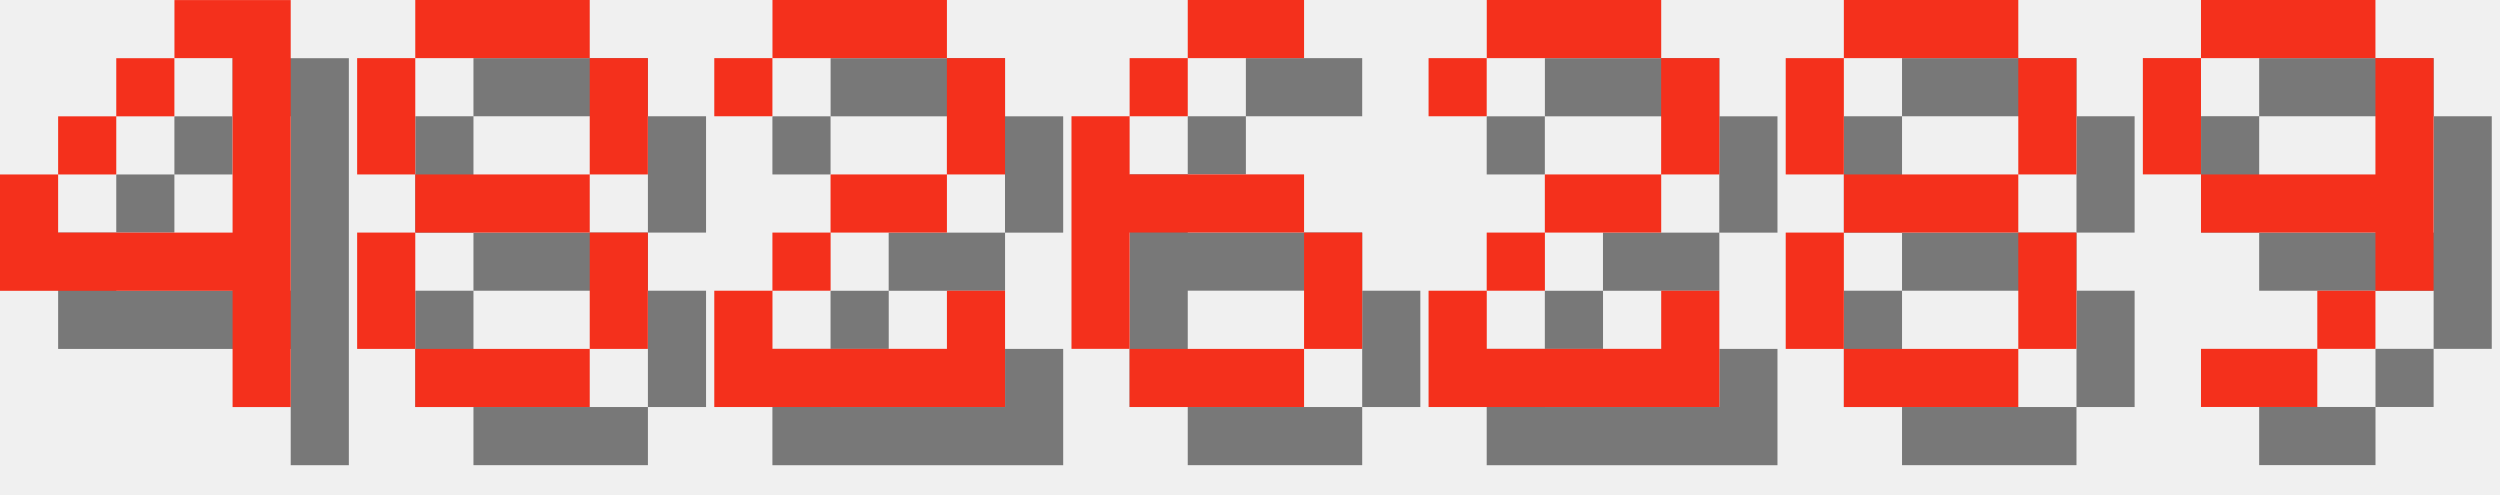
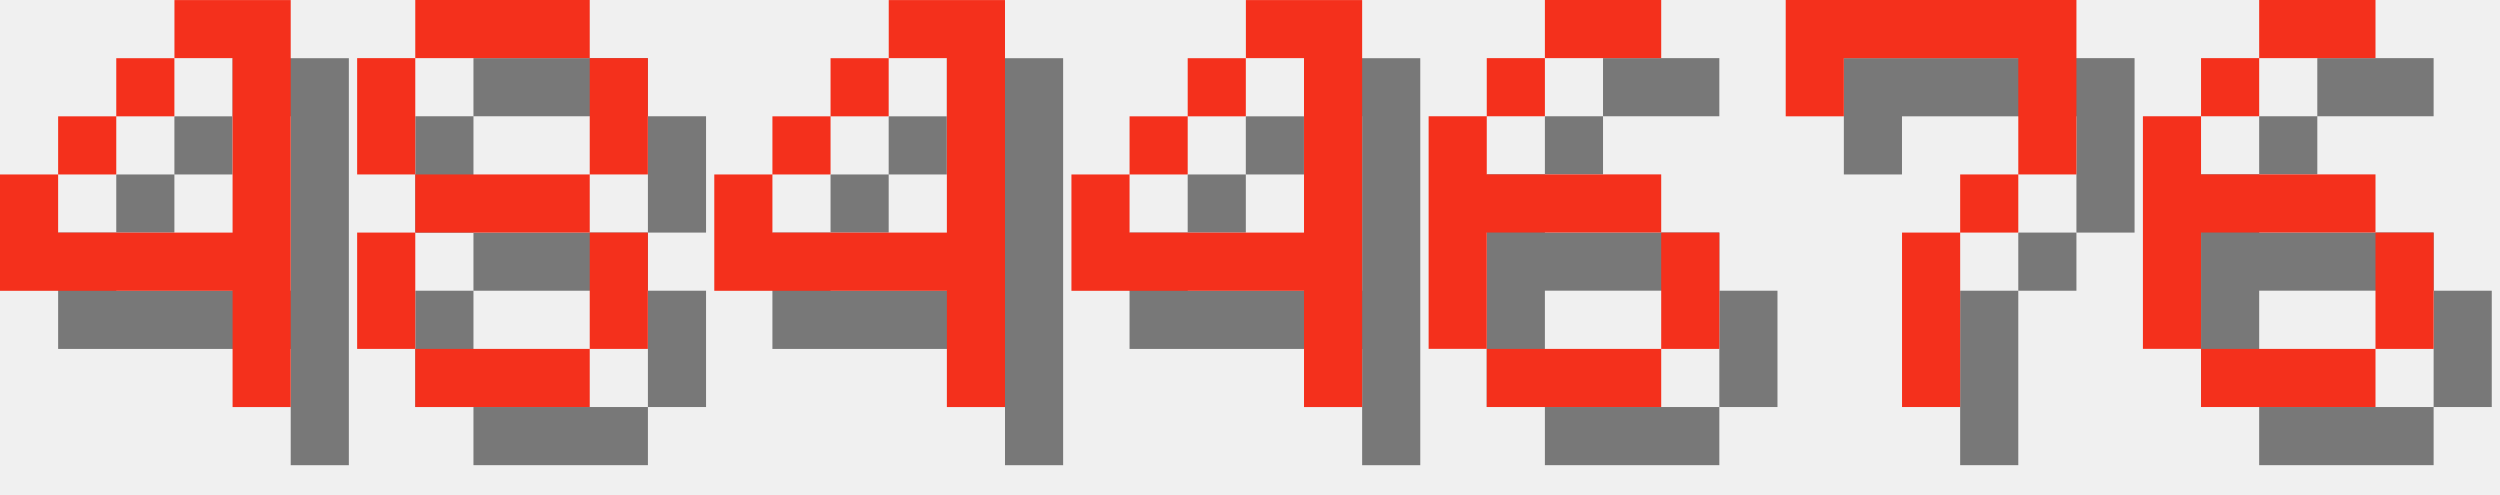
<svg xmlns="http://www.w3.org/2000/svg" version="1.1" width="182.0" height="36">
  <style>
        .text-foreground {
            fill: #F4301C;
        }
        .text-shadow {
            fill: #000000;
            fill-opacity: 0.5;
        }
    </style>
  <g class="digit" id="digit_4" transform="translate(0.0, 0), scale(4)">
    <path id="digit_4_shadow" class="text-shadow" d="m4.233 1.058v1.058h1.058v3.175h-3.175v-1.058h-1.058v2.117h4.233v2.117h1.058v-7.408h-2.117zm-2.117 3.175h1.058v-1.058h-1.058v1.058zm1.058-1.058h1.058v-1.058h-1.058v1.058z" fill-opacity=".5" style="paint-order:stroke fill markers" />
    <path id="digit_4_fg" class="text-foreground" d="m3.175 0v1.058h1.058v3.175h-3.175v-1.058h-1.058v2.117h4.233v2.117h1.058v-7.408h-2.117zm-2.117 3.175h1.058v-1.058h-1.058v1.058zm1.058-1.058h1.058v-1.058h-1.058v1.058z" fill="#fff" style="paint-order:stroke fill markers" />
  </g>
  <g class="digit" id="digit_8" transform="translate(26.0, 0), scale(4)">
    <path id="digit_8_shadow" class="text-shadow" d="m2.117 1.058v1.058h3.175v-1.058h-3.175zm3.175 1.058v2.117h1.058v-2.117h-1.058zm0 2.117h-3.175v1.058h3.175v-1.058zm0 1.058v2.117h1.058v-2.117h-1.058zm0 2.117h-3.175v1.058h3.175v-1.058zm-3.175 0v-2.117h-1.058v2.117h1.058zm0-3.175v-2.117h-1.058v2.117h1.058z" fill-opacity=".5" style="paint-order:stroke fill markers" />
    <path id="digit_8_fg" class="text-foreground" d="m1.058 0v1.058h3.175v-1.058h-3.175zm3.175 1.058v2.117h1.058v-2.117h-1.058zm0 2.117h-3.175v1.058h3.175v-1.058zm0 1.058v2.117h1.058v-2.117h-1.058zm0 2.117h-3.175v1.058h3.175v-1.058zm-3.175 0v-2.117h-1.058v2.117h1.058zm0-3.175v-2.117h-1.058v2.117h1.058z" fill="#fff" style="paint-order:stroke fill markers" />
  </g>
-   <g class="digit" id="digit_2" transform="translate(52.0, 0), scale(4)">
-     <path id="digit_2_shadow" class="text-shadow" d="m1.058 2.117v1.058h1.058v-1.058h3.175v2.117h-2.117v1.058h-1.058v1.058h-1.058v2.117h5.292v-2.117h-1.058v1.058h-3.175v-1.058h1.058v-1.058h2.117v-1.058h1.058v-2.117h-1.058v-1.058h-3.175v1.058h-1.058z" fill-opacity=".5" style="paint-order:stroke fill markers" />
-     <path id="digit_2_fg" class="text-foreground" d="m0 1.058v1.058h1.058v-1.058h3.175v2.117h-2.117v1.058h-1.058v1.058h-1.058v2.117h5.292v-2.117h-1.058v1.058h-3.175v-1.058h1.058v-1.058h2.117v-1.058h1.058v-2.117h-1.058v-1.058h-3.175v1.058h-1.058z" fill="#fff" style="paint-order:stroke fill markers" />
+   <g class="digit" id="digit_4" transform="translate(52.0, 0), scale(4)">
+     <path id="digit_4_shadow" class="text-shadow" d="m4.233 1.058v1.058h1.058v3.175h-3.175v-1.058h-1.058v2.117h4.233v2.117h1.058v-7.408h-2.117zm-2.117 3.175h1.058v-1.058h-1.058v1.058zm1.058-1.058h1.058v-1.058h-1.058v1.058z" fill-opacity=".5" style="paint-order:stroke fill markers" />
+     <path id="digit_4_fg" class="text-foreground" d="m3.175 0v1.058h1.058v3.175h-3.175v-1.058h-1.058v2.117h4.233v2.117h1.058v-7.408h-2.117zm-2.117 3.175h1.058v-1.058h-1.058v1.058zm1.058-1.058h1.058v-1.058h-1.058v1.058z" fill="#fff" style="paint-order:stroke fill markers" />
  </g>
-   <g class="digit" id="digit_6" transform="translate(78.0, 0), scale(4)">
+   <g class="digit" id="digit_4" transform="translate(78.0, 0), scale(4)">
+     <path id="digit_4_shadow" class="text-shadow" d="m4.233 1.058v1.058h1.058v3.175h-3.175v-1.058h-1.058v2.117h4.233v2.117h1.058v-7.408h-2.117zm-2.117 3.175h1.058v-1.058h-1.058v1.058zm1.058-1.058h1.058v-1.058h-1.058v1.058z" fill-opacity=".5" style="paint-order:stroke fill markers" />
+     <path id="digit_4_fg" class="text-foreground" d="m3.175 0v1.058h1.058v3.175h-3.175v-1.058h-1.058v2.117h4.233v2.117h1.058v-7.408h-2.117zm-2.117 3.175h1.058v-1.058h-1.058v1.058zm1.058-1.058h1.058v-1.058h-1.058v1.058z" fill="#fff" style="paint-order:stroke fill markers" />
+   </g>
+   <g class="digit" id="digit_6" transform="translate(104.0, 0), scale(4)">
    <path id="digit_6_shadow" class="text-shadow" d="m3.175 1.058v1.058h2.117v-1.058h-2.117zm0 1.058h-1.058v1.058h1.058v-1.058zm-1.058 1.058h-1.058v4.233h1.058v-2.117h3.175v-1.058h-3.175v-1.058zm3.175 2.117v2.117h1.058v-2.117h-1.058zm0 2.117h-3.175v1.058h3.175v-1.058z" fill-opacity=".5" style="paint-order:stroke fill markers" />
    <path id="digit_6_fg" class="text-foreground" d="m2.117 0v1.058h2.117v-1.058h-2.117zm0 1.058h-1.058v1.058h1.058v-1.058zm-1.058 1.058h-1.058v4.233h1.058v-2.117h3.175v-1.058h-3.175v-1.058zm3.175 2.117v2.117h1.058v-2.117h-1.058zm0 2.117h-3.175v1.058h3.175v-1.058z" fill="#fff" style="paint-order:stroke fill markers" />
  </g>
-   <g class="digit" id="digit_2" transform="translate(104.0, 0), scale(4)">
-     <path id="digit_2_shadow" class="text-shadow" d="m1.058 2.117v1.058h1.058v-1.058h3.175v2.117h-2.117v1.058h-1.058v1.058h-1.058v2.117h5.292v-2.117h-1.058v1.058h-3.175v-1.058h1.058v-1.058h2.117v-1.058h1.058v-2.117h-1.058v-1.058h-3.175v1.058h-1.058z" fill-opacity=".5" style="paint-order:stroke fill markers" />
-     <path id="digit_2_fg" class="text-foreground" d="m0 1.058v1.058h1.058v-1.058h3.175v2.117h-2.117v1.058h-1.058v1.058h-1.058v2.117h5.292v-2.117h-1.058v1.058h-3.175v-1.058h1.058v-1.058h2.117v-1.058h1.058v-2.117h-1.058v-1.058h-3.175v1.058h-1.058z" fill="#fff" style="paint-order:stroke fill markers" />
+   <g class="digit" id="digit_7" transform="translate(130.0, 0), scale(4)">
+     <path id="digit_7_shadow" class="text-shadow" d="m1.058 1.058 2e-6 2.117h1.058v-1.058h3.175v1.058l2e-7 1.058h-1.058v1.058h-1.058l4e-7 3.175 1.058 1e-7v-3.175h1.058v-1.058h1.058l5e-7 -1.058v-2.117z" fill-opacity=".5" style="paint-order:stroke fill markers" />
+     <path id="digit_7_fg" class="text-foreground" d="m0 0 2e-6 2.117h1.058v-1.058h3.175v1.058l2e-7 1.058h-1.058v1.058h-1.058l4e-7 3.175 1.058 1e-7v-3.175h1.058v-1.058h1.058l5e-7 -1.058v-2.117z" fill="#fff" style="paint-order:stroke fill markers" />
  </g>
-   <g class="digit" id="digit_8" transform="translate(130.0, 0), scale(4)">
-     <path id="digit_8_shadow" class="text-shadow" d="m2.117 1.058v1.058h3.175v-1.058h-3.175zm3.175 1.058v2.117h1.058v-2.117h-1.058zm0 2.117h-3.175v1.058h3.175v-1.058zm0 1.058v2.117h1.058v-2.117h-1.058zm0 2.117h-3.175v1.058h3.175v-1.058zm-3.175 0v-2.117h-1.058v2.117h1.058zm0-3.175v-2.117h-1.058v2.117h1.058z" fill-opacity=".5" style="paint-order:stroke fill markers" />
-     <path id="digit_8_fg" class="text-foreground" d="m1.058 0v1.058h3.175v-1.058h-3.175zm3.175 1.058v2.117h1.058v-2.117h-1.058zm0 2.117h-3.175v1.058h3.175v-1.058zm0 1.058v2.117h1.058v-2.117h-1.058zm0 2.117h-3.175v1.058h3.175v-1.058zm-3.175 0v-2.117h-1.058v2.117h1.058zm0-3.175v-2.117h-1.058v2.117h1.058z" fill="#fff" style="paint-order:stroke fill markers" />
-   </g>
-   <g class="digit" id="digit_9" transform="translate(156.0, 0), scale(4)">
-     <path id="digit_9_shadow" class="text-shadow" d="m2.117 1.058v1.058h3.175v-1.058h-3.175zm3.175 1.058v2.117h-3.175v1.058h3.175v1.058h1.058v-4.233h-1.058zm0 4.233h-1.058v1.058h1.058v-1.058zm-1.058 1.058h-2.117v1.058h2.117v-1.058zm-2.117-3.175v-2.117h-1.058v2.117h1.058z" fill-opacity=".5" style="paint-order:stroke fill markers" />
-     <path id="digit_9_fg" class="text-foreground" d="m1.058 0v1.058h3.175v-1.058h-3.175zm3.175 1.058v2.117h-3.175v1.058h3.175v1.058h1.058v-4.233h-1.058zm0 4.233h-1.058v1.058h1.058v-1.058zm-1.058 1.058h-2.117v1.058h2.117v-1.058zm-2.117-3.175v-2.117h-1.058v2.117h1.058z" fill="#fff" style="paint-order:stroke fill markers" />
+   <g class="digit" id="digit_6" transform="translate(156.0, 0), scale(4)">
+     <path id="digit_6_shadow" class="text-shadow" d="m3.175 1.058v1.058h2.117v-1.058h-2.117zm0 1.058h-1.058v1.058h1.058v-1.058zm-1.058 1.058h-1.058v4.233h1.058v-2.117h3.175v-1.058h-3.175v-1.058zm3.175 2.117v2.117h1.058v-2.117h-1.058zm0 2.117h-3.175v1.058h3.175v-1.058z" fill-opacity=".5" style="paint-order:stroke fill markers" />
+     <path id="digit_6_fg" class="text-foreground" d="m2.117 0v1.058h2.117v-1.058h-2.117zm0 1.058h-1.058v1.058h1.058v-1.058zm-1.058 1.058h-1.058v4.233h1.058v-2.117h3.175v-1.058h-3.175v-1.058zm3.175 2.117v2.117h1.058v-2.117h-1.058zm0 2.117h-3.175v1.058h3.175v-1.058z" fill="#fff" style="paint-order:stroke fill markers" />
  </g>
</svg>
